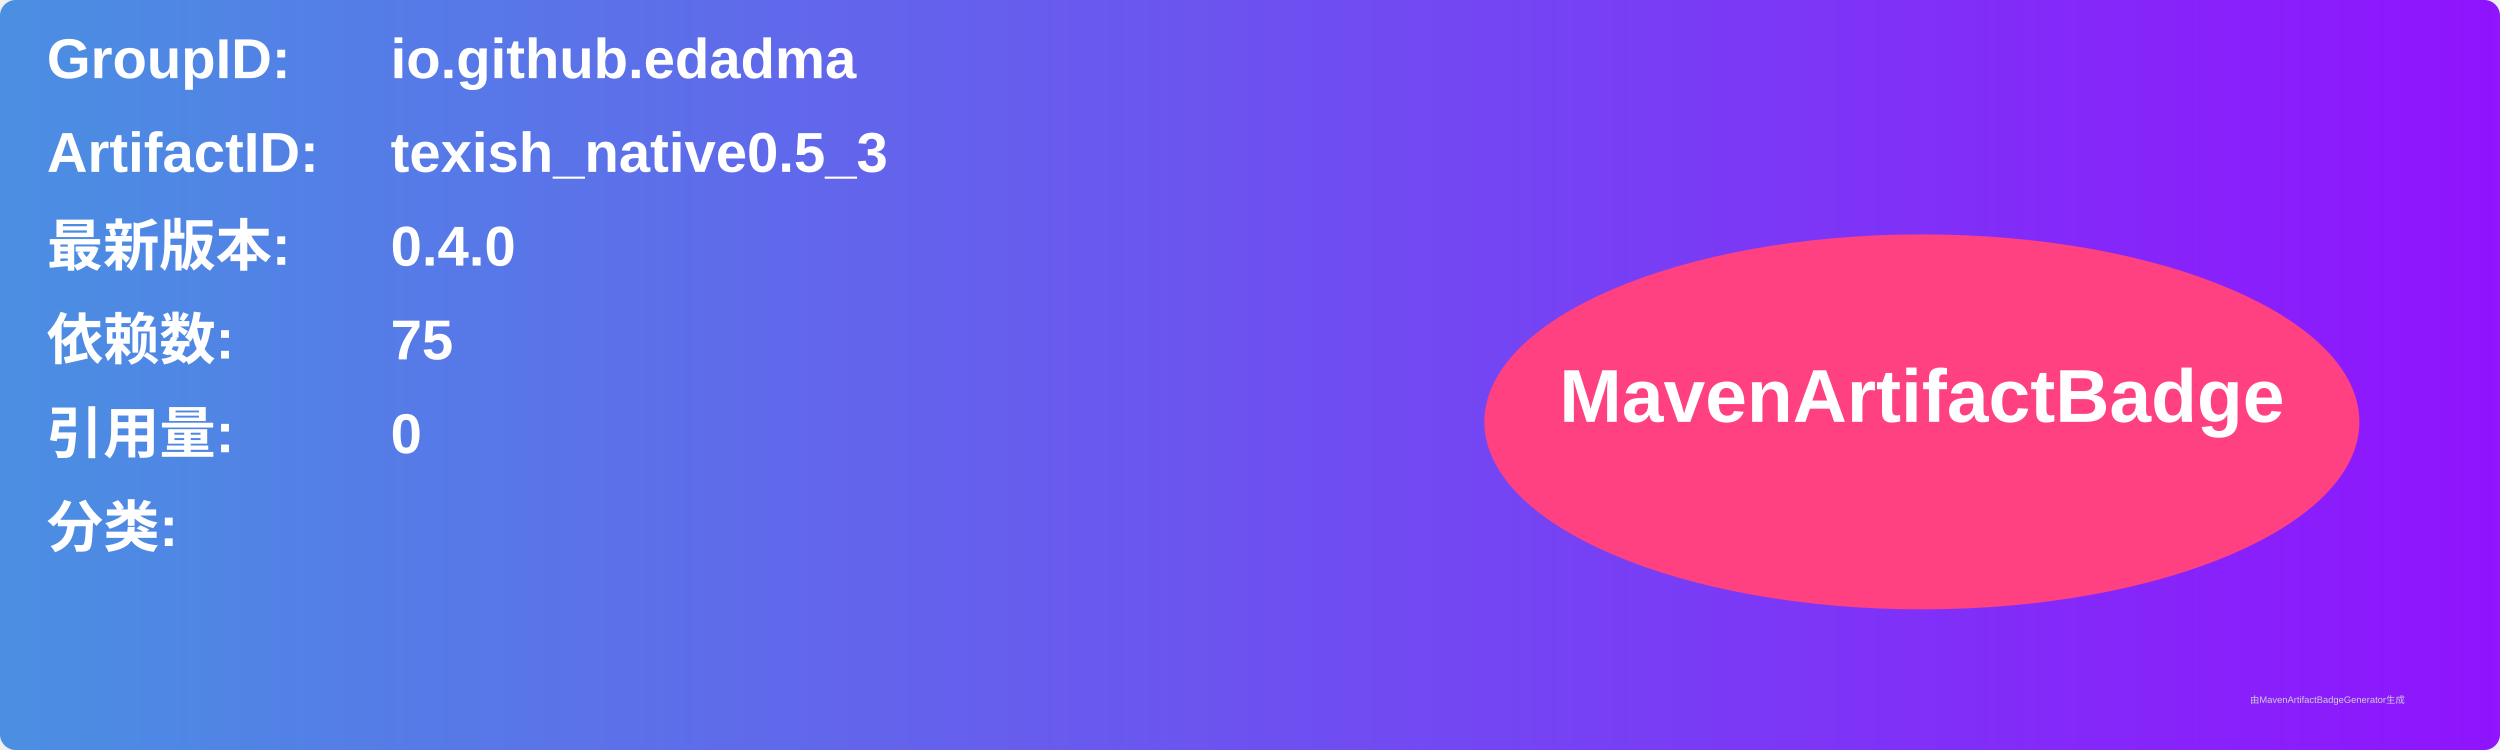
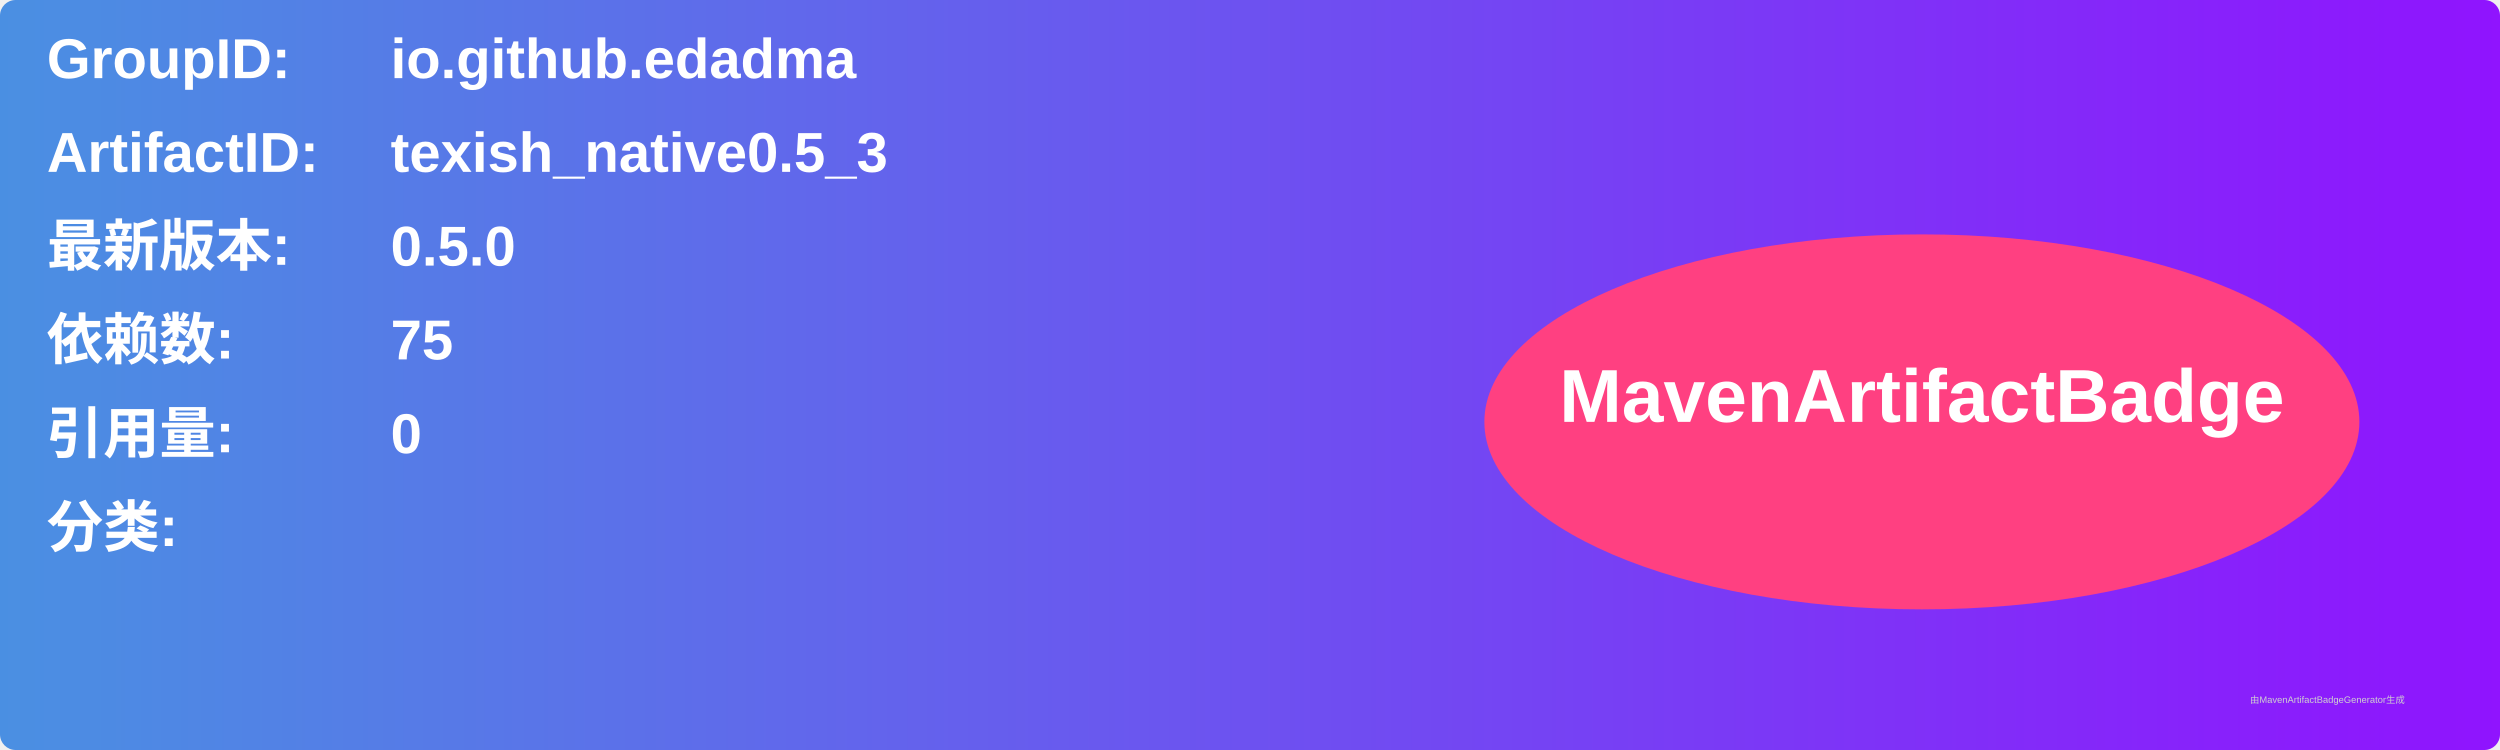
<svg xmlns="http://www.w3.org/2000/svg" width="800" height="240" viewBox="0 0 800 240">
  <linearGradient id="grad" x1="0%" y1="0%" x2="100%" y2="0%">
    <stop offset="0%" stop-color="#4a90e2" />
    <stop offset="100%" stop-color="#9013fe" />
  </linearGradient>
  <rect width="100%" height="100%" rx="5" ry="5" fill="url(#grad)" />
  <g transform="translate(15, 15)">
    <text x="0" y="10" font-family="Arial" font-size="18" fill="white" font-weight="bold" width="260">GroupID:</text>
    <text x="110" y="10" font-family="Arial" font-size="18" fill="white" font-weight="bold" width="460">io.github.edadma</text>
    <text x="0" y="40" font-family="Arial" font-size="18" fill="white" font-weight="bold" width="260">ArtifactID:</text>
    <text x="110" y="40" font-family="Arial" font-size="18" fill="white" font-weight="bold" width="460">texish_native0.5_3</text>
    <text x="0" y="70" font-family="Arial" font-size="18" fill="white" font-weight="bold">最新版本:</text>
    <text x="110" y="70" font-family="Arial" font-size="18" fill="white" font-weight="bold">
-       <tspan font-weight="bold">0.4.0</tspan>
+       <tspan font-weight="bold">0.5.0</tspan>
    </text>
    <text x="0" y="100" font-family="Arial" font-size="18" fill="white" font-weight="bold">依赖数: </text>
    <text x="110" y="100" font-family="Arial" font-size="18" fill="white">
      <tspan font-weight="bold">75</tspan>
    </text>
    <text x="0" y="130" font-family="Arial" font-size="18" fill="white" font-weight="bold">引用量: </text>
    <text x="110" y="130" font-family="Arial" font-size="18" fill="white">
      <tspan font-weight="bold">0</tspan>
    </text>
    <text x="0" y="160" font-family="Arial" font-size="18" fill="white" font-weight="bold">分类:</text>
    <text x="10" y="190" font-family="Arial" font-size="10" fill="white">
      <tspan font-weight="bold" />
    </text>
    <ellipse cx="600" cy="120" rx="140" ry="60" fill="#ff4081" />
    <text x="600" y="120" text-anchor="middle" font-family="Arial" font-size="24" fill="white" font-weight="bold">MavenArtifactBadge</text>
  </g>
  <text x="720" y="225" font-family="Arial" font-size="3" fill="#d0d0d0">由MavenArtifactBadgeGenerator生成</text>
</svg>
